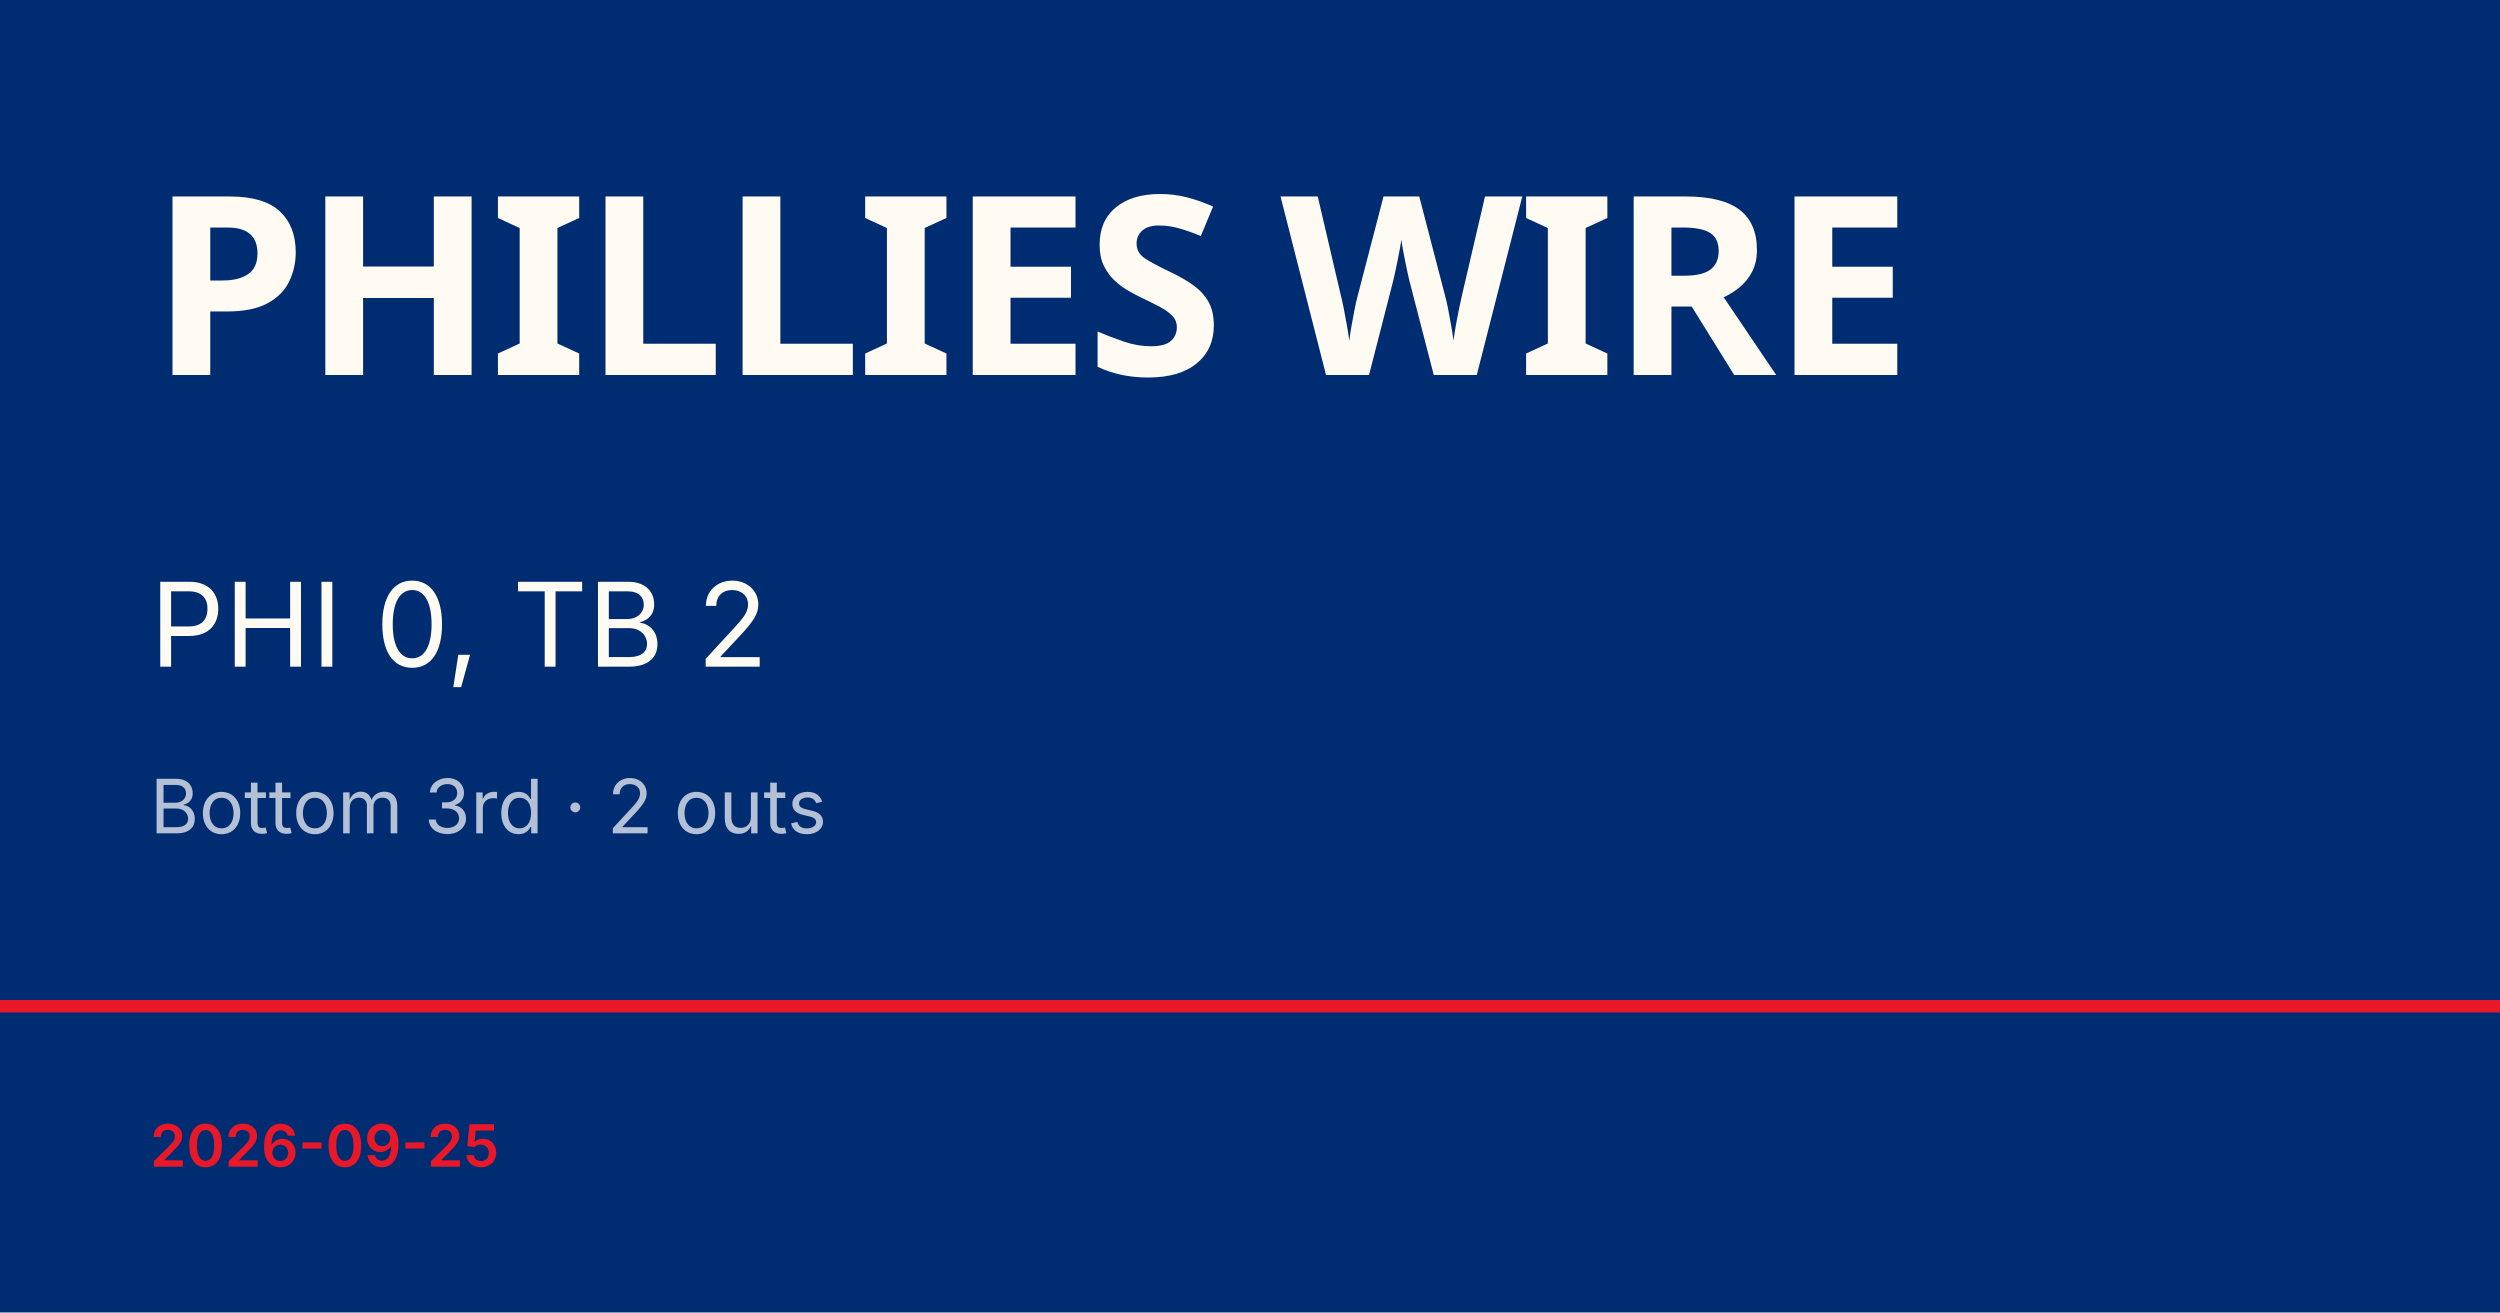
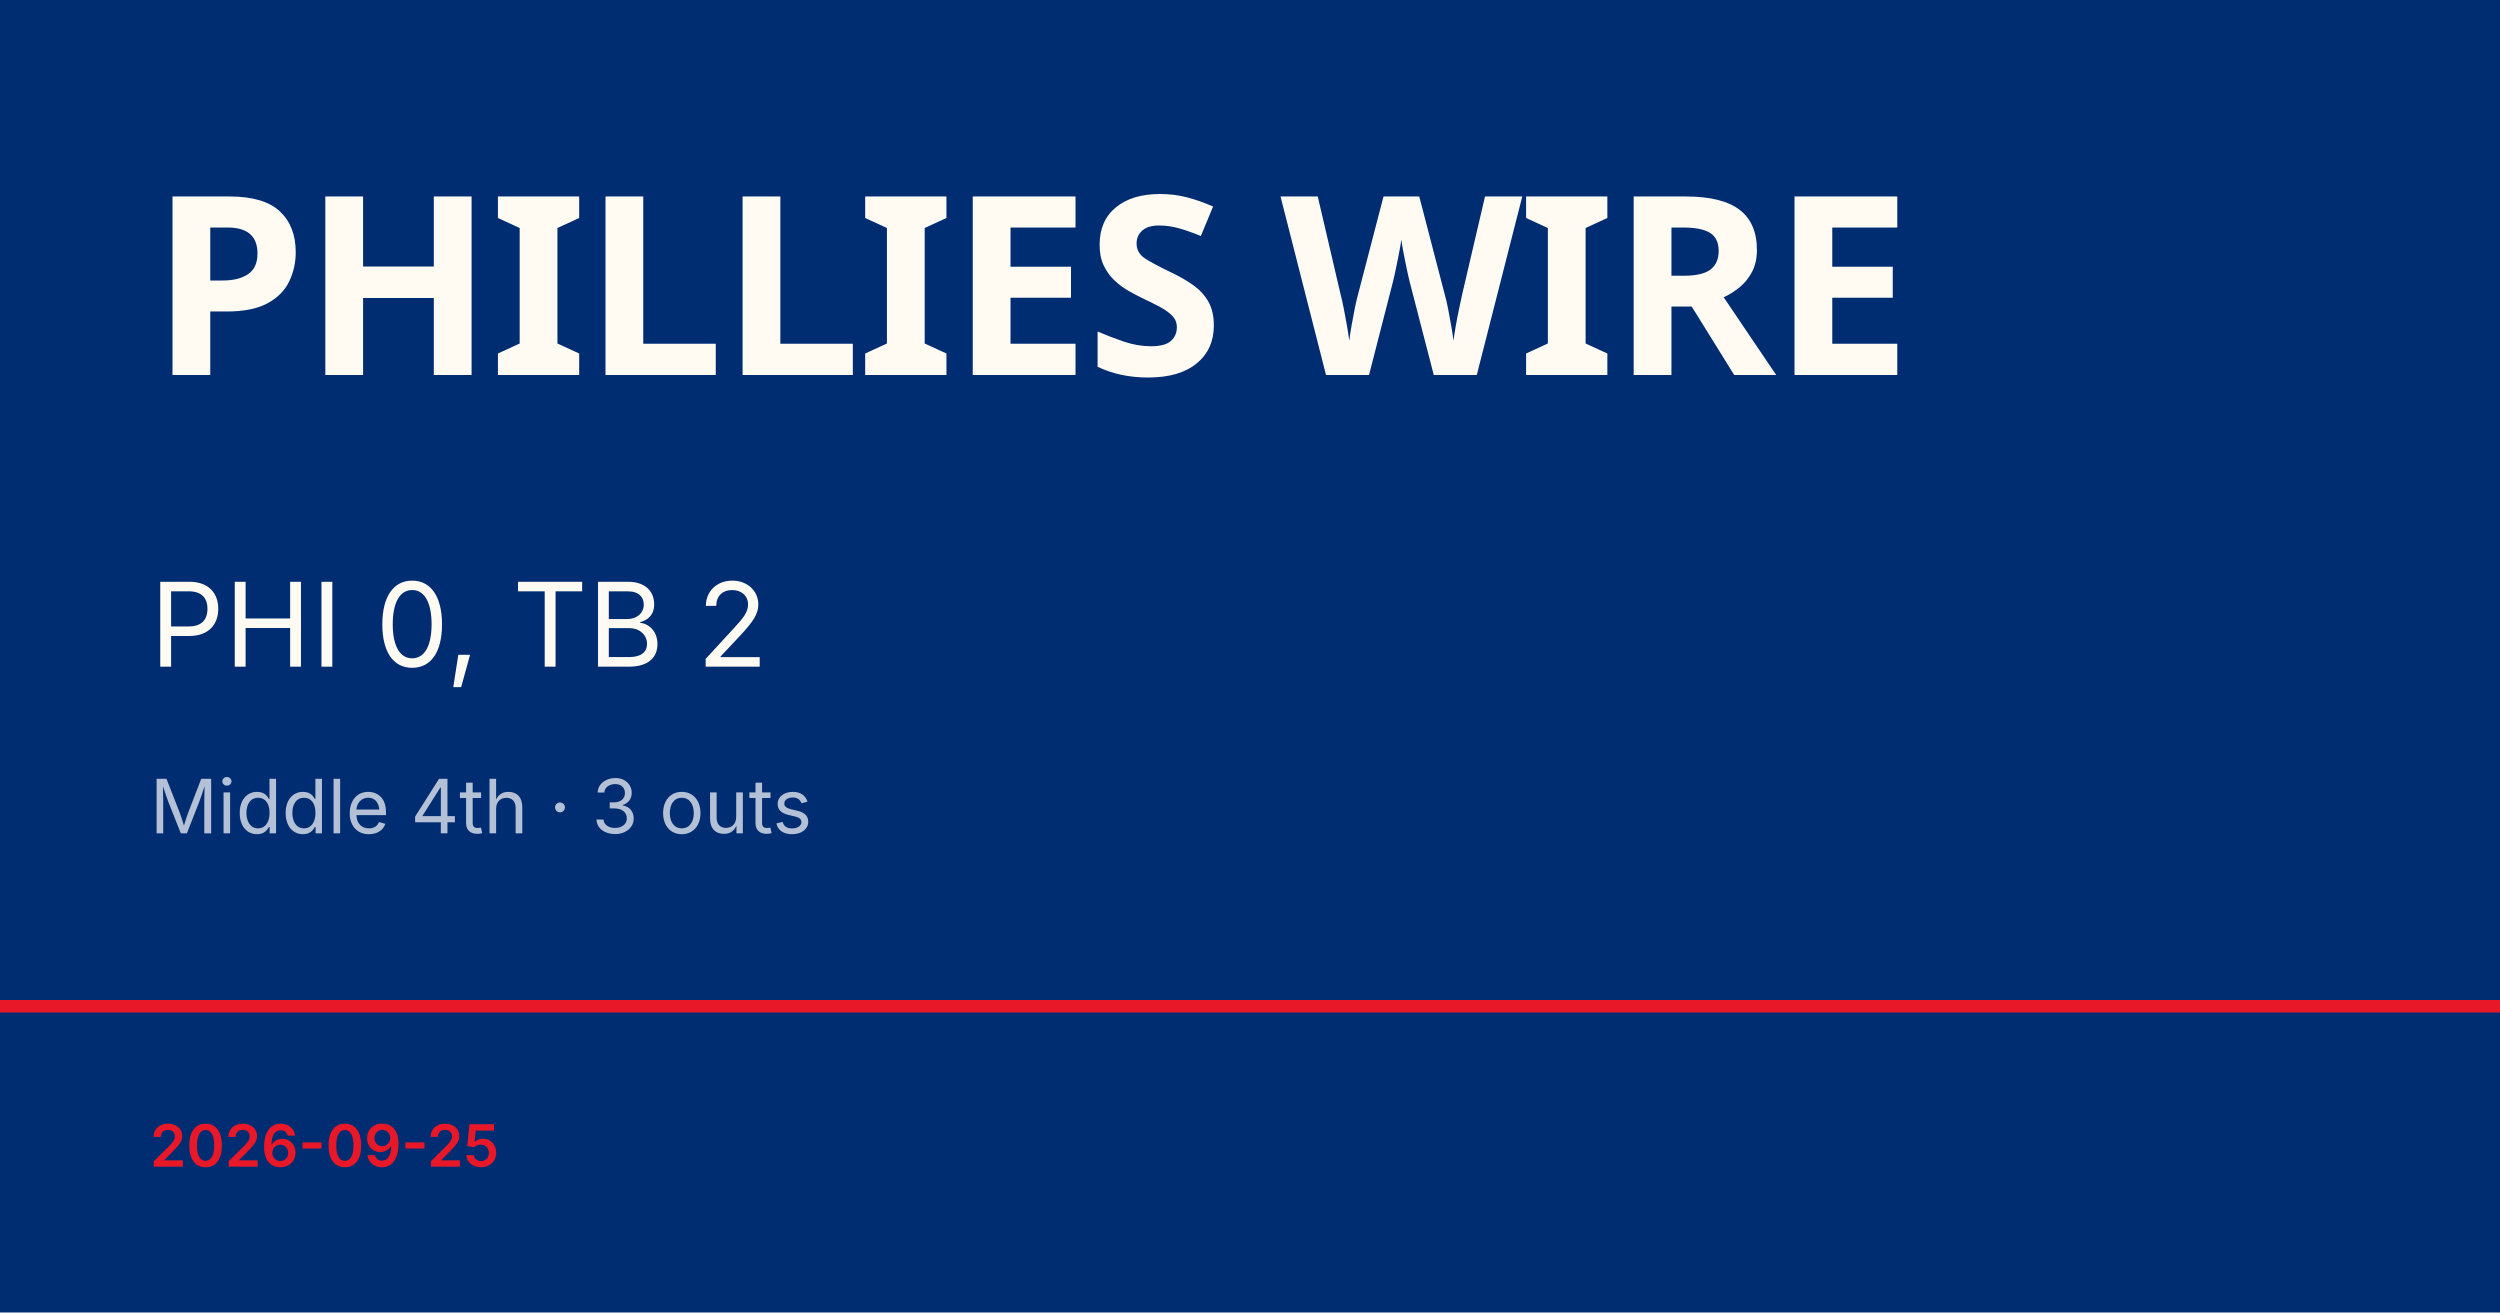
<svg xmlns="http://www.w3.org/2000/svg" viewBox="0 0 1200 630">
  <rect width="1200" height="630" fill="#002d72" />
  <rect y="480" width="1200" height="6" fill="#e81828" />
  <text x="72" y="180" font-family="Barlow Condensed, Impact, sans-serif" font-size="120" font-weight="900" fill="#fffbf3" letter-spacing="-2">PHILLIES WIRE</text>
  <text x="72" y="320" font-family="Inter, Helvetica, sans-serif" font-size="56" fill="#fffbf3">PHI 0, TB 2</text>
-   <text x="72" y="400" font-family="Inter, Helvetica, sans-serif" font-size="36" fill="rgba(255,255,255,0.7)">Bottom 3rd · 2 outs</text>
+   <text x="72" y="400" font-family="Inter, Helvetica, sans-serif" font-size="36" fill="rgba(255,255,255,0.7)">Middle 4th · 3 outs</text>
  <text x="72" y="560" font-family="Inter, Helvetica, sans-serif" font-size="28" fill="#e81828" font-weight="600">2026-09-25</text>
</svg>
